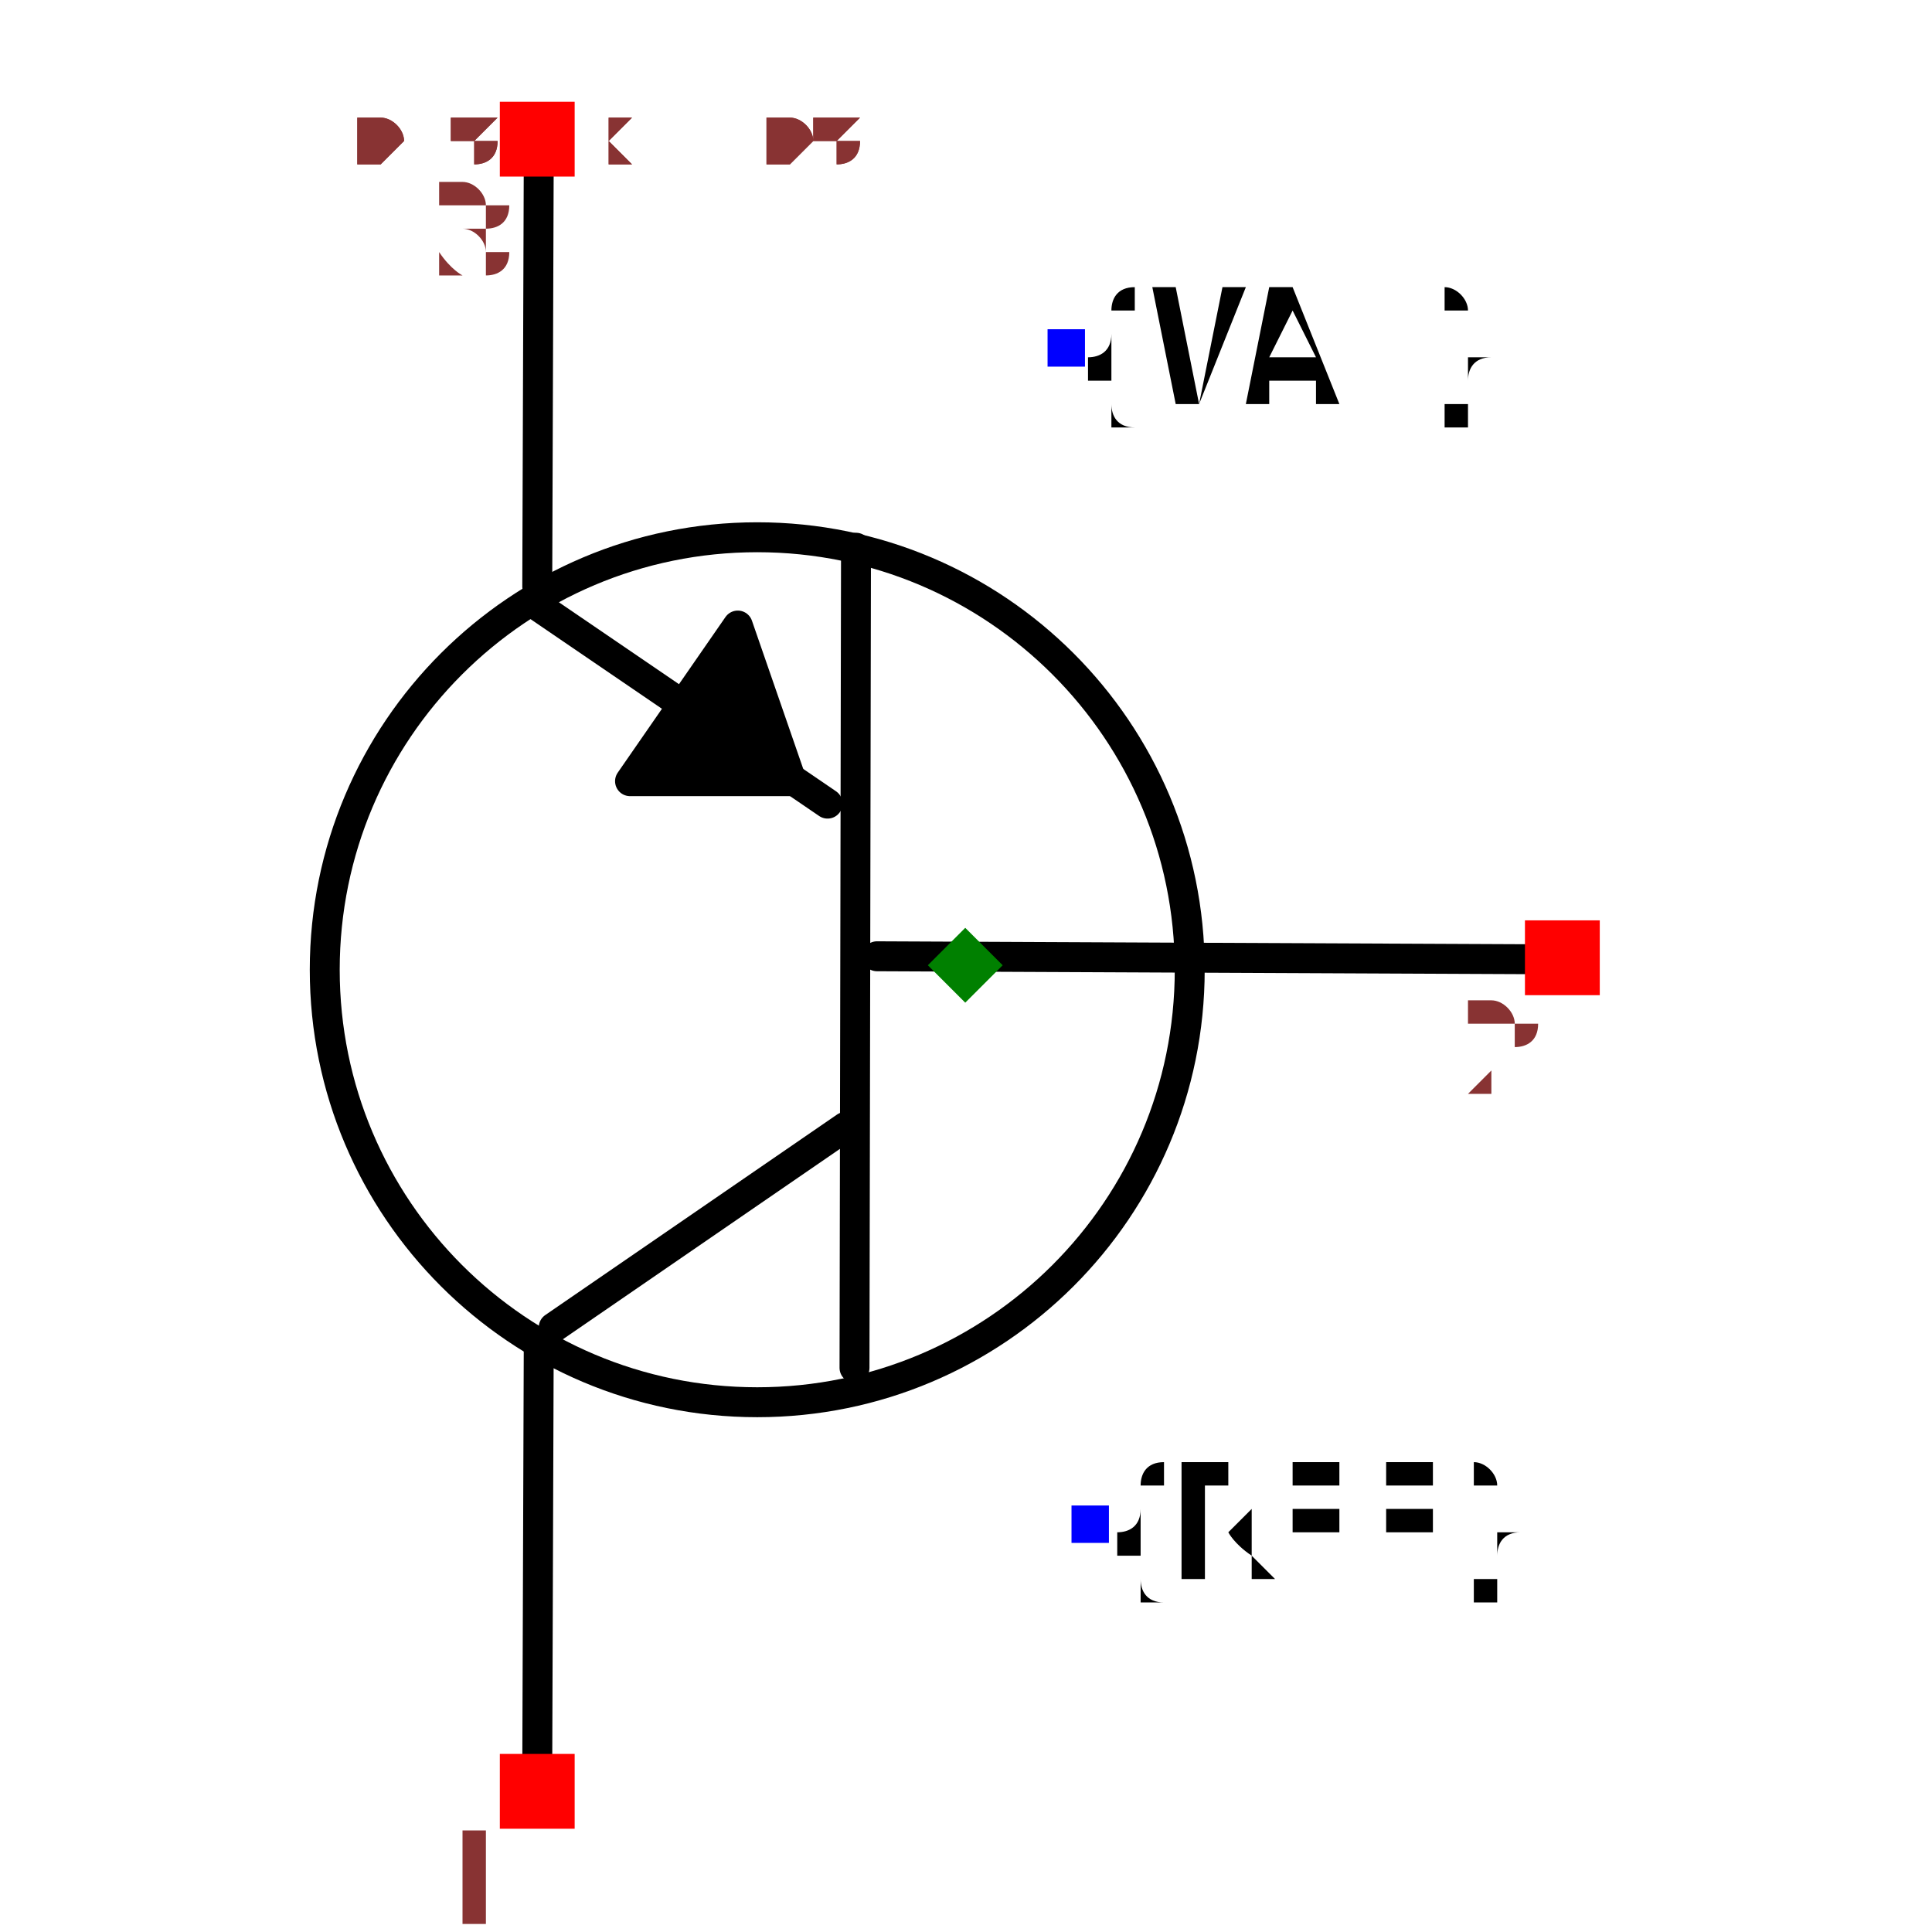
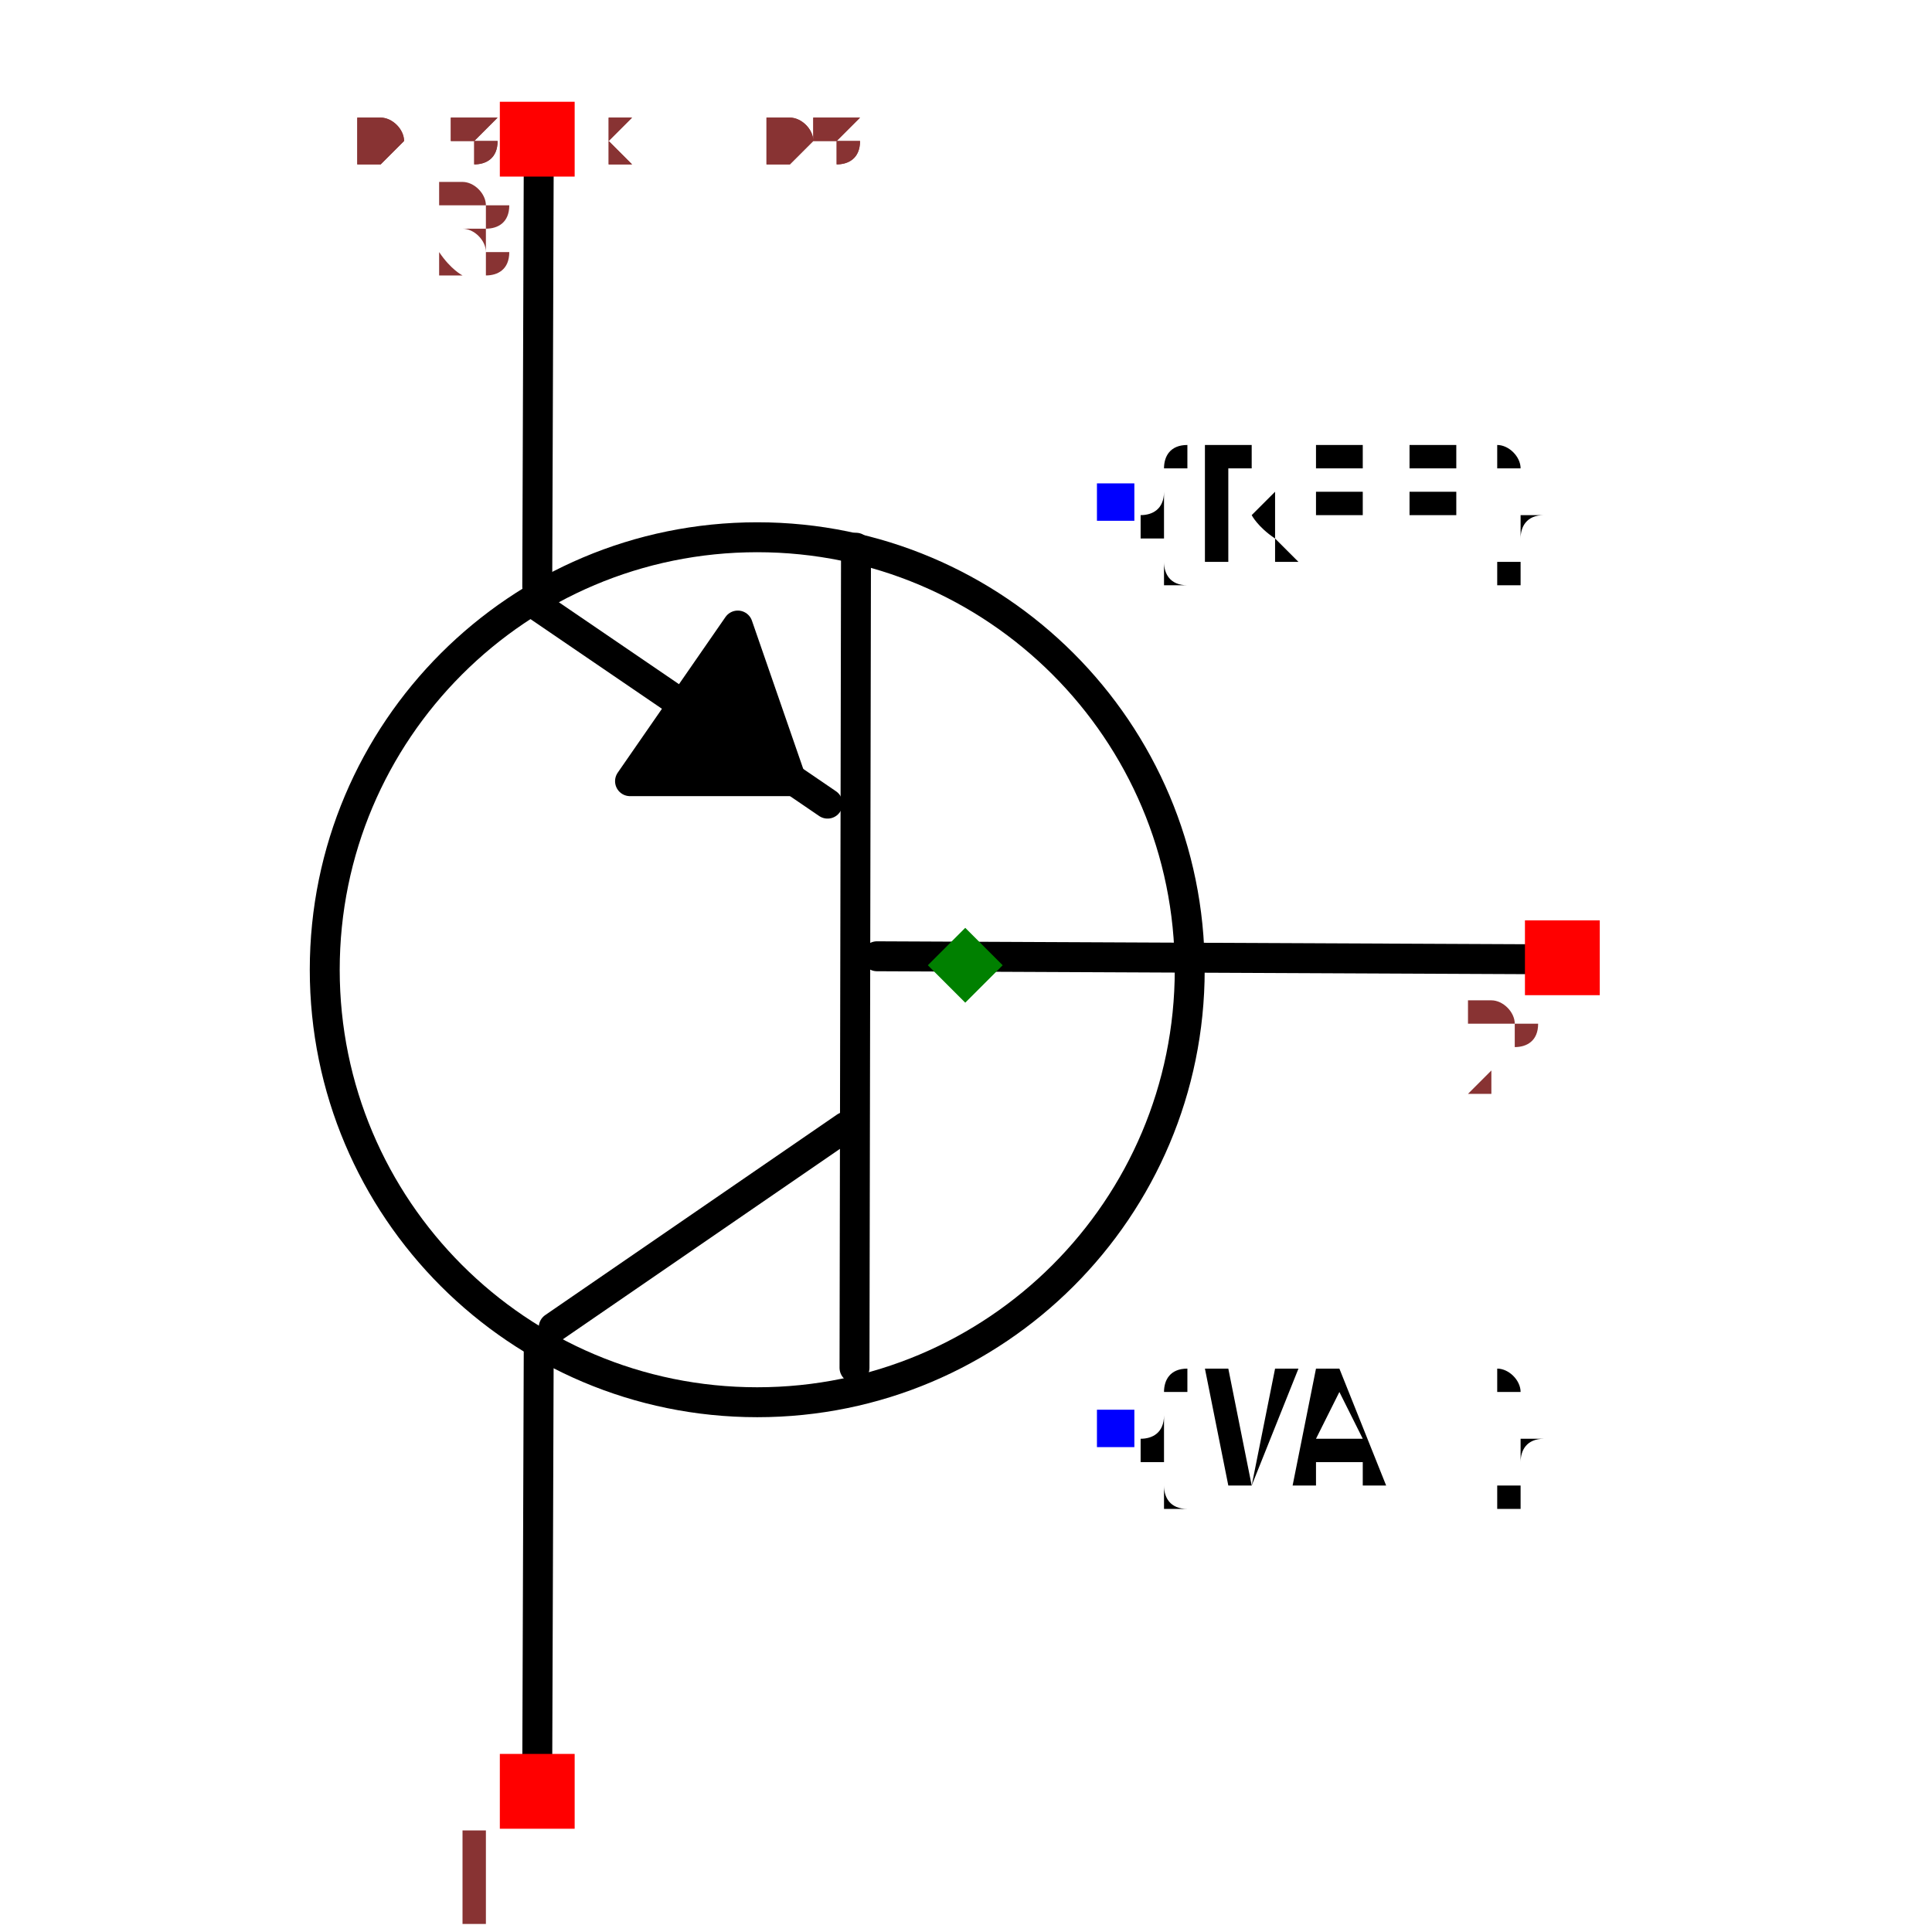
<svg xmlns="http://www.w3.org/2000/svg" width="150" height="150" viewBox="-0.487 -0.645 0.975 1.291">
  <path d="M0.385,-0.004 L-0.059,-0.006" fill="none" stroke="black" stroke-width="0.02" stroke-linecap="round" stroke-linejoin="round" />
  <path d="M-0.074,0.269 L-0.073,-0.279" fill="none" stroke="black" stroke-width="0.02" stroke-linecap="round" stroke-linejoin="round" />
  <path d="M-0.275,0.242 L-0.08,0.108" fill="none" stroke="black" stroke-width="0.02" stroke-linecap="round" stroke-linejoin="round" />
  <path d="M-0.287,-0.241 L-0.092,-0.108" fill="none" stroke="black" stroke-width="0.02" stroke-linecap="round" stroke-linejoin="round" />
  <path d="M-0.285,0.253 L-0.286,0.538" fill="none" stroke="black" stroke-width="0.02" stroke-linecap="round" stroke-linejoin="round" />
  <path d="M-0.285,-0.538 L-0.286,-0.253" fill="none" stroke="black" stroke-width="0.02" stroke-linecap="round" stroke-linejoin="round" />
  <path d="M-0.152,-0.227 L-0.224,-0.123 L-0.116,-0.123 L-0.152,-0.227" fill="black" stroke="black" stroke-width="0.02" stroke-linecap="round" stroke-linejoin="round" />
-   <text x="0.084" y="0.373" dx="0" dy="0.038" text-anchor="start" style="font: 0.1px monospace; fill: black">{REF}</text>
-   <rect x="0.071" y="0.361" width="0.025" height="0.025" fill="blue" />
-   <text x="0.068" y="-0.413" dx="0" dy="0.038" text-anchor="start" style="font: 0.1px monospace; fill: black">{VAL}</text>
-   <rect x="0.055" y="-0.425" width="0.025" height="0.025" fill="blue" />
  <circle cx="-0.139" cy="0.003" r="0.289" fill="none" stroke="black" stroke-width="0.02" />
+   <text x="0.1" y="-0.309" dx="0" dy="0.038" text-anchor="start" style="font: 0.1px monospace; fill: black">{REF}</text>
+   <rect x="0.088" y="-0.322" width="0.025" height="0.025" fill="blue" />
+   <text x="0.1" y="0.309" dx="0" dy="0.038" text-anchor="start" style="font: 0.1px monospace; fill: black">{VAL}</text>
+   <rect x="0.088" y="0.297" width="0.025" height="0.025" fill="blue" />
  <rect x="-0.311" y="0.527" width="0.05" height="0.05" fill="red" />
  <text x="-0.326" y="0.642" text-anchor="middle" style="font: 0.08px monospace; fill: #833;">1</text>
  <rect x="-0.311" y="-0.577" width="0.05" height="0.05" fill="red" />
  <text x="-0.326" y="-0.462" text-anchor="middle" style="font: 0.08px monospace; fill: #833;">3</text>
  <rect x="0.374" y="-0.03" width="0.05" height="0.05" fill="red" />
  <text x="0.359" y="0.085" text-anchor="middle" style="font: 0.08px monospace; fill: #833;">2</text>
  <path d="M 1.3877787807814457e-16 -0.025 L 0.025 -1.1102230246251565e-16 L 1.3877787807814457e-16 0.025 L -0.025 -1.1102230246251565e-16 Z" fill="green" />
  <text x="-0.406" y="-0.538" style="font: 0.05px monospace; fill: #833;">0.81 x 1.08</text>
  <text x="-0.406" y="-0.538" style="font: 0.05px monospace; fill: #833;">0.81 x 1.08</text>
</svg>
